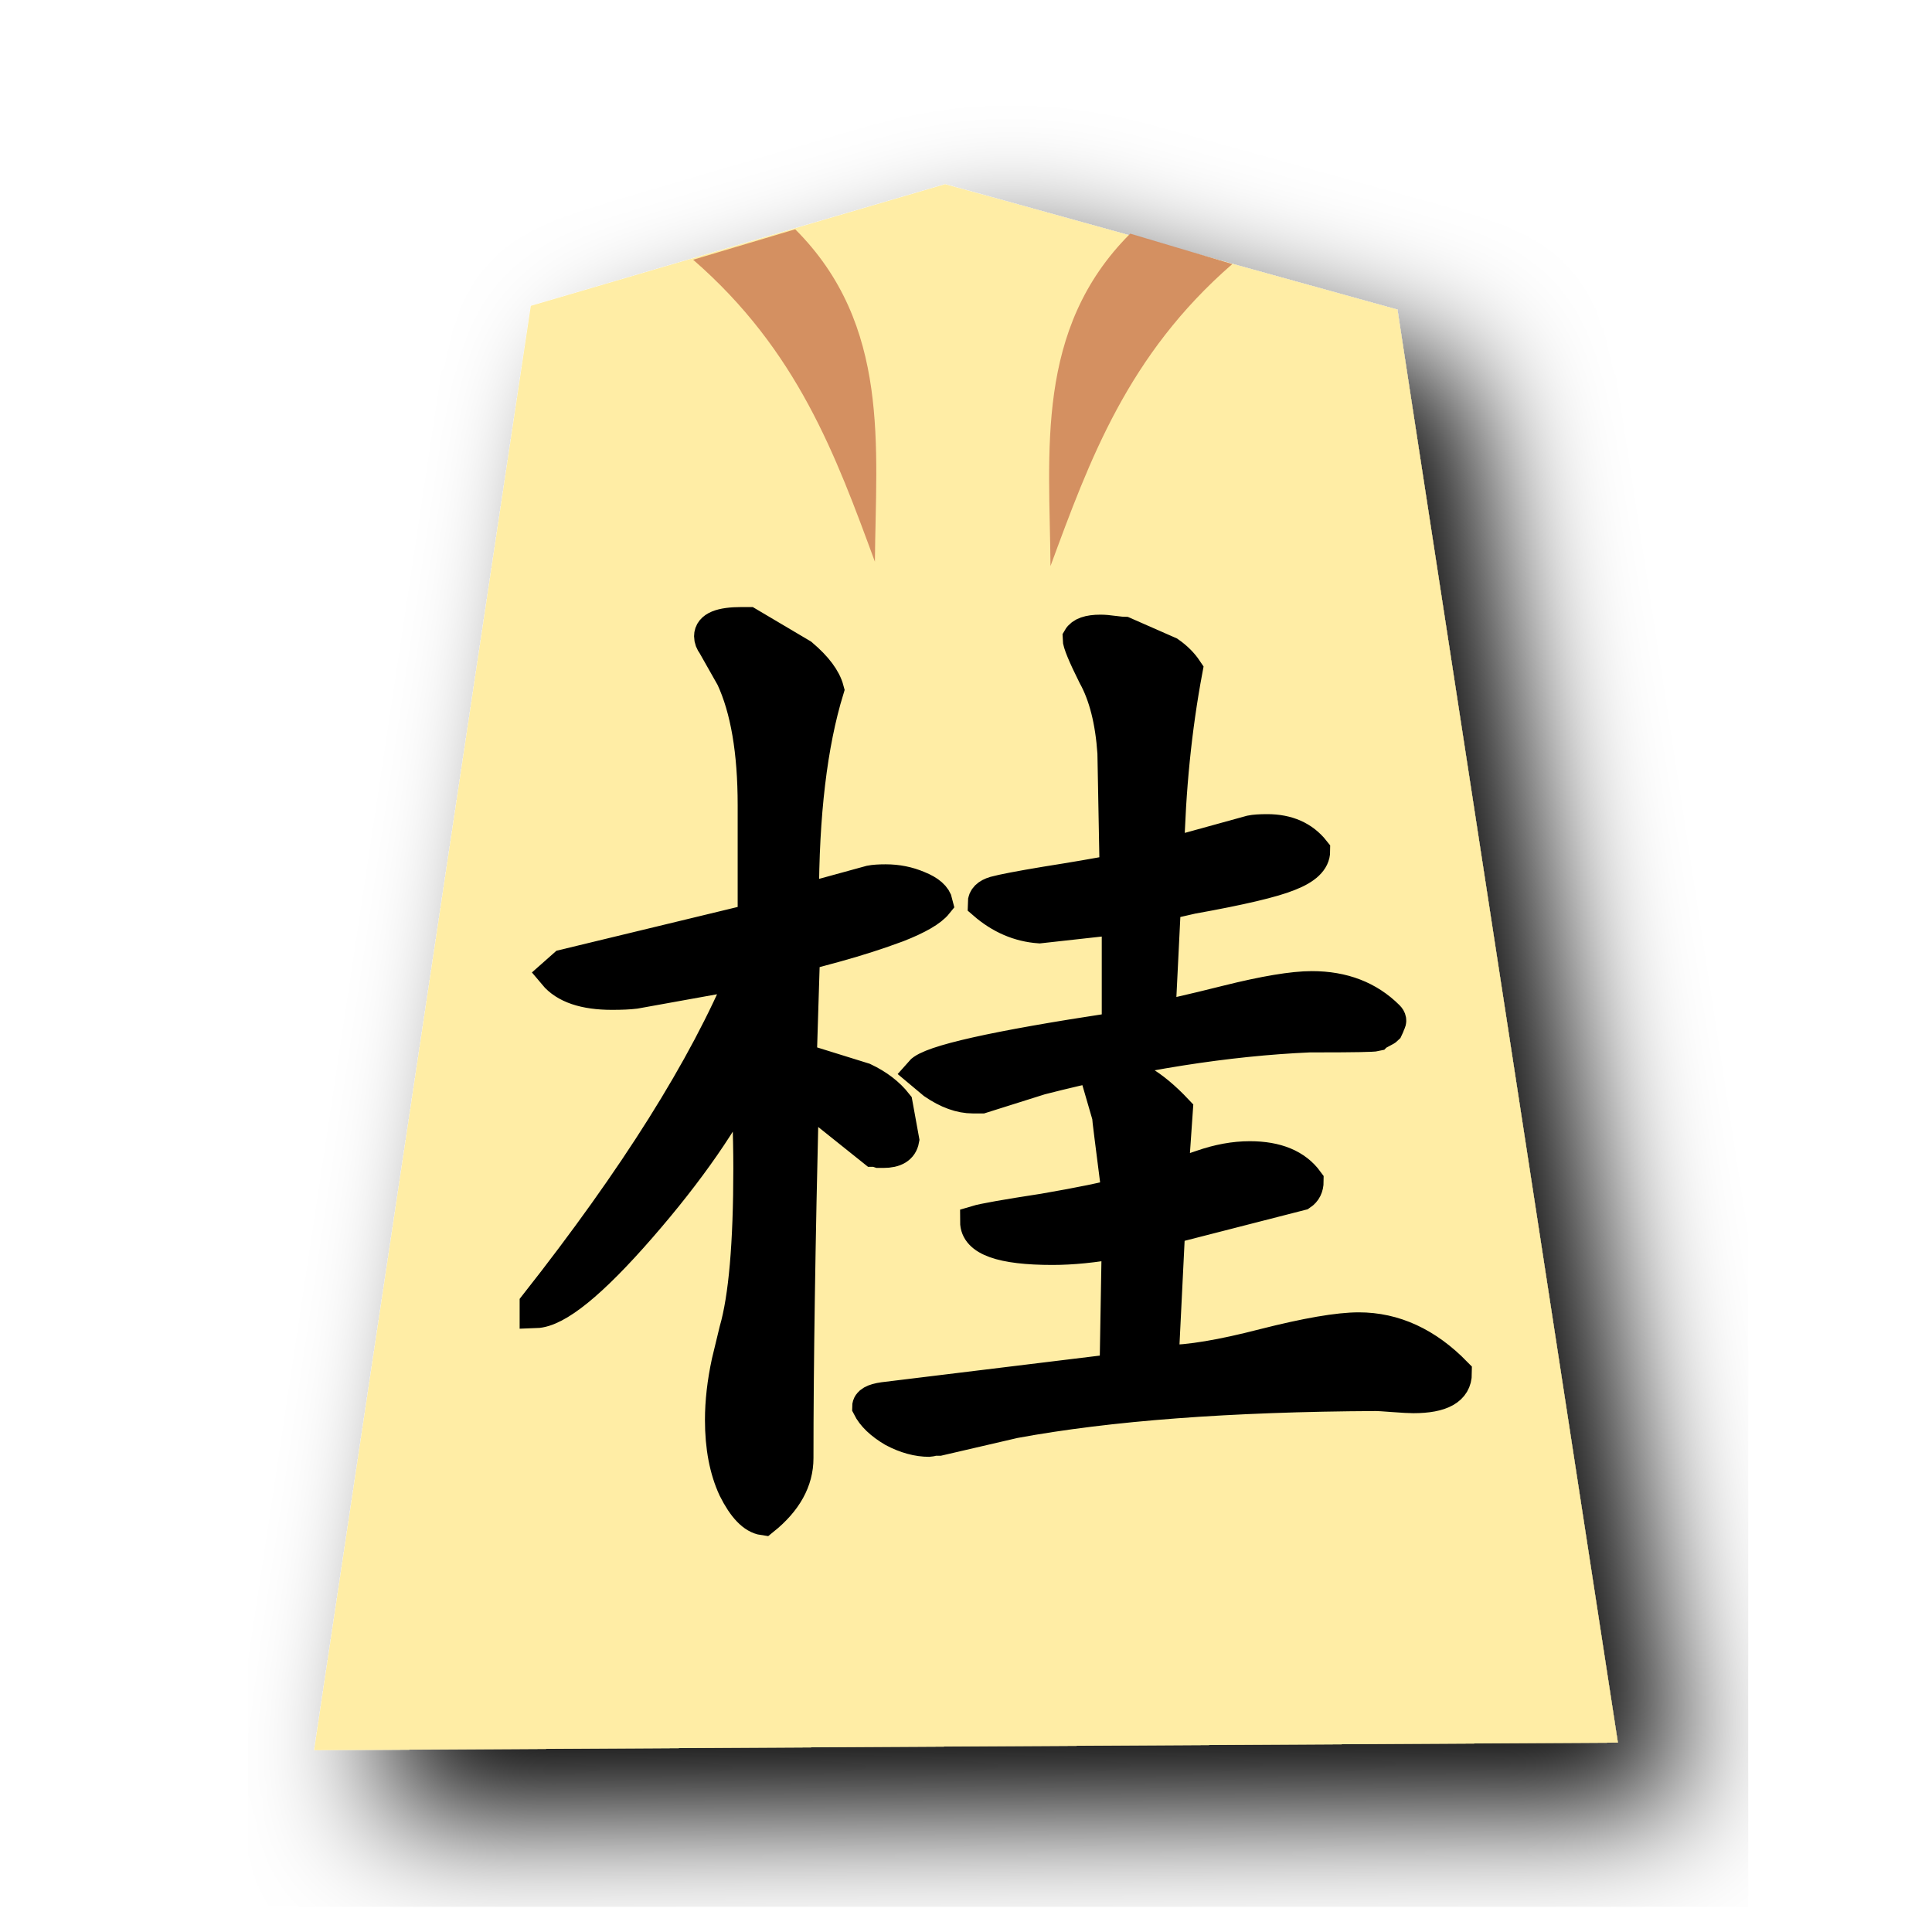
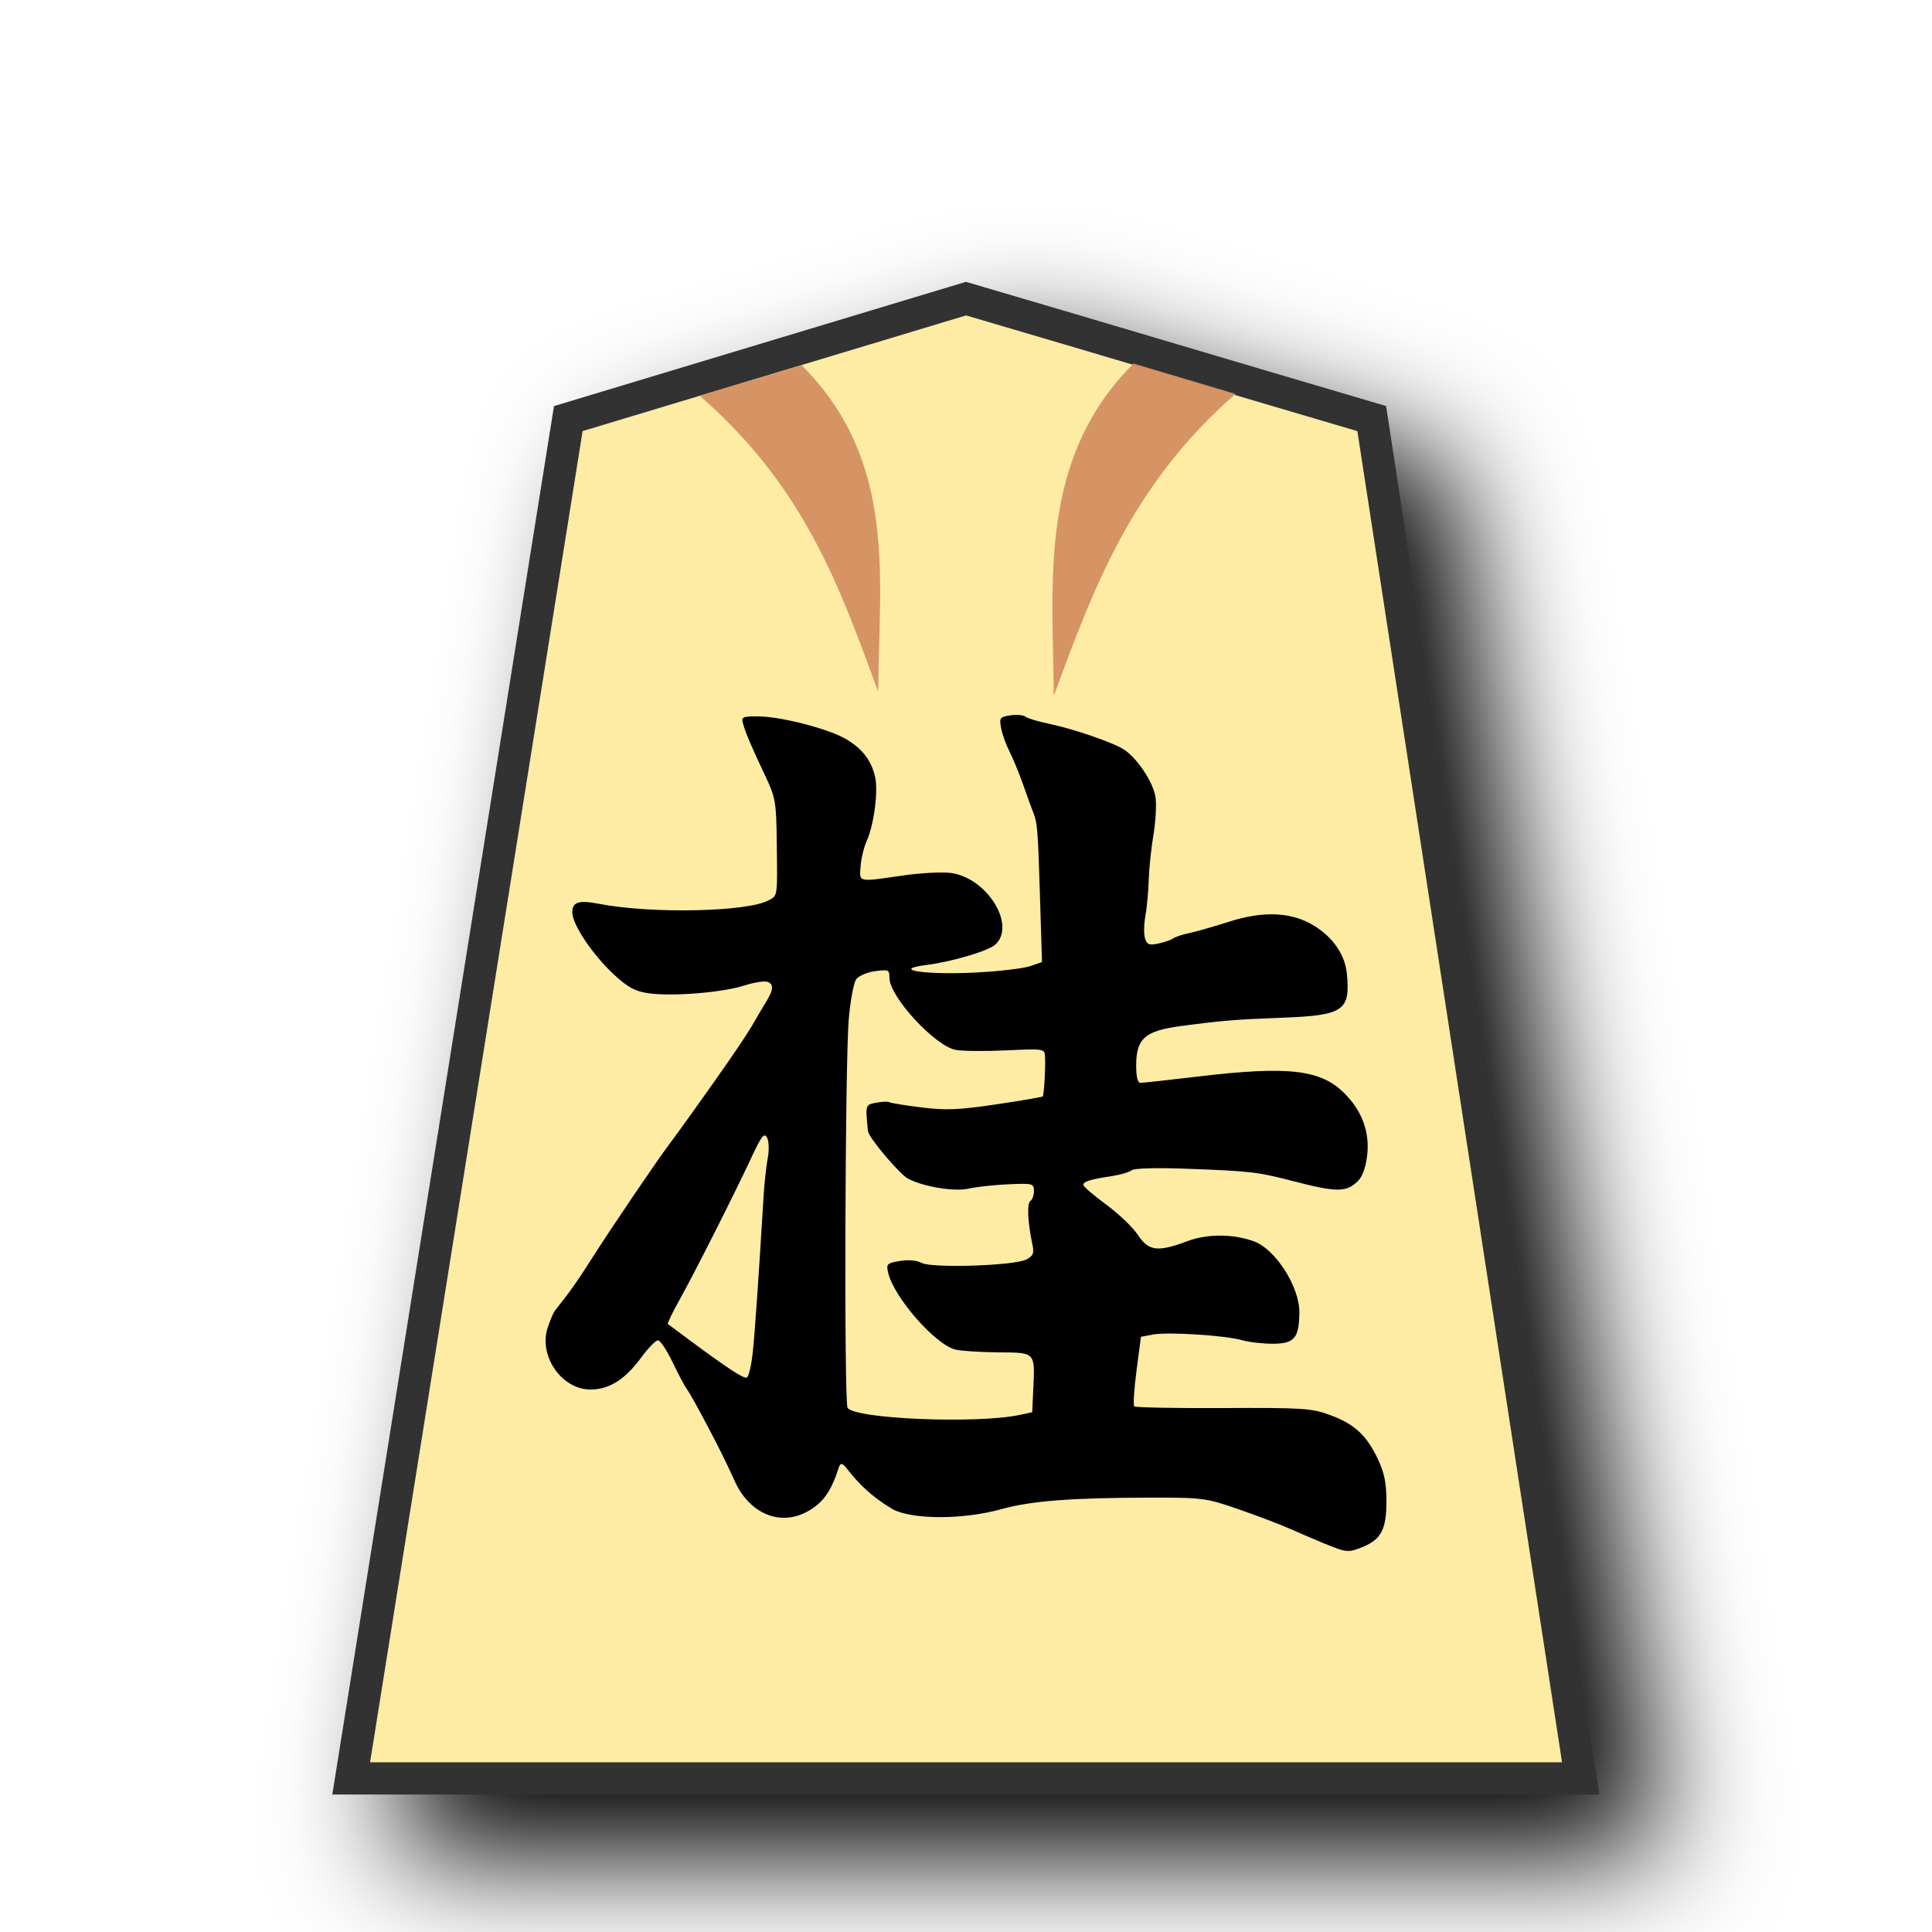
- <svg xmlns="http://www.w3.org/2000/svg" viewBox="0 0 60 60">
-   <filter id="a">
-     <feGaussianBlur in="SourceAlpha" result="blur" stdDeviation="2" />
-     <feOffset dx="2" dy="2" result="offsetBlur" />
-     <feBlend in="SourceGraphic" in2="offsetBlur" />
-   </filter>
-   <g fill="#ffeda5" filter="url(#a)" transform="translate(8.85 5)">
-     <path d="m7.635 4.498-6.729 44.856 40.488-.236-6.846-44.502-14.047-3.895z" />
+ <svg xmlns="http://www.w3.org/2000/svg" viewBox="0 0 60 60" version="1.1" id="svg6" xml:space="preserve">
+   <defs id="defs1">
+     <filter id="0KE_svg__a" x="-0.136" y="-0.111" width="1.321" height="1.264">
+       <feGaussianBlur in="SourceAlpha" result="blur" stdDeviation="2" id="feGaussianBlur1" />
+       <feOffset dx="2" dy="2" result="offsetBlur" id="feOffset1" />
+       <feBlend in="SourceGraphic" in2="offsetBlur" id="feBlend1" />
+     </filter>
+     <filter id="a" x="-0.118" y="-0.099" width="1.285" height="1.239">
+       <feGaussianBlur in="SourceAlpha" result="blur" stdDeviation="2" id="feGaussianBlur1-9" />
+       <feOffset result="offsetBlur" dx="2" dy="2" id="feOffset1-2" />
+       <feBlend in="SourceGraphic" in2="offsetBlur" id="feBlend1-7" mode="normal" />
+     </filter>
+   </defs>
+   <g filter="url(#0KE_svg__a)" transform="translate(40.406 1.058)scale(.95625)" id="g1">
+     <path fill="#cdbc68" d="m -23.798,12.488 -7.051,44.162 H 9.085 l -6.79,-44.162 c -4.418,-1.298 -8.761,-2.6 -13.177,-3.896 z" id="path1" style="fill:#feeca4;fill-opacity:1;stroke:#333333;stroke-width:1.046;stroke-dasharray:none" />
  </g>
-   <path d="m36.003 31.573q.338-.033 2.099-.474 1.76-.44 2.64-.44 1.456 0 2.37.914.102.102.034.204-.034.101-.068.169-.033.034-.169.101-.135.068-.17.102-.135.034-1.793.034h-.271q-3.86.169-8.362 1.32l-1.828.576h-.271q-.576 0-1.219-.44l-.406-.34q.44-.507 6.026-1.353l.101-.102v-3.317l-2.437.27q-.948-.067-1.727-.744 0-.237.339-.339.372-.102 1.591-.305 1.286-.203 2.167-.372l-.068-3.656q-.102-1.49-.61-2.404-.473-.948-.473-1.151.135-.237.677-.237.169 0 .406.034.27.034.339.034l1.388.61q.338.236.541.54-.508 2.71-.575 5.722l2.573-.71q.169-.035.507-.035.948 0 1.456.644 0 .44-.778.744-.745.305-3.014.711l-.744.17-.102.101zm6.195 9.683q1.659 0 3.013 1.388 0 .744-1.32.744-.17 0-.61-.033-.44-.034-.541-.034-6.839.034-11.24.846l-2.336.542h-.169q-.101.034-.135.034-.542 0-1.118-.305-.575-.339-.778-.745 0-.203.474-.27l7.21-.88.068-3.962q-1.117.203-2.03.203-2.37 0-2.37-.846.338-.102 2.098-.372 1.76-.305 2.302-.474-.304-2.37-.304-2.438l-.305-1.05q0-.202.339-.338.948 0 2.099 1.219l-.136 1.963v.034q.136 0 .914-.27.779-.271 1.49-.271 1.252 0 1.794.744 0 .271-.203.407l-4.096 1.05-.204 4.13h.102q1.083 0 3.047-.509 1.997-.507 2.945-.507zm-20.143-21.498q0-.406.982-.406h.203l1.659.982q.677.575.812 1.083-.778 2.54-.778 6.534l2.099-.576q.169-.033.473-.033.542 0 1.016.203.508.203.576.508-.271.338-1.22.71-.913.339-1.895.61-.982.27-1.016.27l-.101 3.25 1.963.61q.644.305 1.016.779l.203 1.117q-.068.372-.61.372h-.135q-.101-.034-.169-.034l-2.2-1.76q-.17 7.008-.17 11.307 0 1.05-1.05 1.896-.473-.068-.913-.948-.407-.88-.407-2.133 0-.846.204-1.794l.237-.982q.44-1.523.44-5.044 0-.812-.034-1.659v-1.354q-1.083 2.234-3.352 4.841-2.268 2.607-3.25 2.64v-.236q4.638-5.89 6.466-10.292l-3.385.61q-.27.033-.71.033-1.287 0-1.795-.609l.305-.27 5.89-1.423v-3.554q0-2.506-.677-3.961l-.575-1.016q-.102-.135-.102-.27z" stroke="#000" />
-   <path d="m21.526 8.066c3.249 2.825 4.43 6.082 5.645 9.379.027-3.534.5-7.353-2.475-10.324zm16.744.134c-3.25 2.826-4.43 6.082-5.646 9.38-.026-3.535-.499-7.353 2.476-10.324z" fill="#d38d5f" opacity=".969" />
+   <path d="m 41.141,47.942 c -0.301,-0.125 -0.794,-0.336 -1.095,-0.47 -0.301,-0.134 -1.015,-0.405 -1.587,-0.603 -0.997,-0.345 -1.107,-0.36 -2.682,-0.359 -2.473,0.002 -3.758,0.1 -4.674,0.357 -1.166,0.327 -2.737,0.333 -3.366,0.011 -0.661,-0.389 -1.07,-0.795 -1.437,-1.27 -0.16,-0.207 -0.209,-0.174 -0.27,0.021 -0.18,0.573 -0.397,0.921 -0.726,1.166 -0.944,0.702 -2.006,0.264 -2.483,-0.791 -0.267,-0.591 -0.529,-1.113 -0.841,-1.703 -0.283,-0.541 -0.571,-1.058 -0.64,-1.148 -0.069,-0.09 -0.272,-0.47 -0.451,-0.844 -0.179,-0.374 -0.383,-0.682 -0.453,-0.684 -0.07,-0.002 -0.306,0.239 -0.525,0.537 -0.5,0.681 -0.992,0.991 -1.573,0.991 -0.896,0 -1.619,-1.046 -1.329,-1.923 0.076,-0.23 0.179,-0.47 0.23,-0.534 0.466,-0.583 0.687,-0.897 1.2,-1.703 0.562,-0.883 1.982,-2.977 2.339,-3.448 0.091,-0.12 0.413,-0.564 0.715,-0.985 1.943,-2.712 1.803,-2.633 2.19,-3.266 0.249,-0.407 0.43,-0.696 0.157,-0.801 -0.094,-0.036 -0.424,0.017 -0.732,0.115 -0.679,0.219 -2.258,0.345 -2.978,0.237 -0.416,-0.062 -0.638,-0.184 -1.074,-0.59 -0.659,-0.613 -1.283,-1.547 -1.283,-1.921 0,-0.321 0.202,-0.387 0.821,-0.266 1.627,0.316 4.627,0.254 5.281,-0.11 0.28,-0.156 0.269,-0.077 0.248,-1.826 -0.015,-1.221 -0.04,-1.364 -0.352,-2.025 -0.448,-0.95 -0.606,-1.32 -0.69,-1.614 -0.065,-0.231 -0.037,-0.246 0.458,-0.245 0.684,0 2.135,0.37 2.695,0.683 0.527,0.295 0.826,0.674 0.944,1.199 0.101,0.446 -0.04,1.504 -0.265,1.996 -0.084,0.184 -0.168,0.532 -0.186,0.773 -0.039,0.511 -0.108,0.496 1.317,0.29 0.562,-0.081 1.242,-0.115 1.51,-0.075 1.111,0.167 2.003,1.619 1.361,2.217 -0.213,0.199 -1.341,0.535 -2.135,0.636 -1.172,0.149 -0.024,0.319 1.577,0.233 0.699,-0.038 1.436,-0.126 1.637,-0.196 l 0.366,-0.127 -0.064,-2.091 c -0.062,-2.04 -0.079,-2.244 -0.219,-2.584 -0.037,-0.09 -0.171,-0.46 -0.298,-0.821 -0.127,-0.361 -0.319,-0.829 -0.427,-1.04 -0.108,-0.211 -0.226,-0.538 -0.261,-0.727 -0.06,-0.32 -0.04,-0.348 0.287,-0.398 0.193,-0.029 0.403,-0.011 0.468,0.04 0.064,0.051 0.384,0.149 0.711,0.217 0.779,0.161 2.012,0.585 2.353,0.808 0.407,0.266 0.896,1.001 0.973,1.46 0.037,0.223 0.01,0.751 -0.06,1.173 -0.071,0.421 -0.138,1.062 -0.149,1.423 -0.01,0.361 -0.058,0.864 -0.104,1.117 -0.046,0.253 -0.05,0.564 -0.01,0.691 0.062,0.193 0.128,0.218 0.419,0.156 0.19,-0.041 0.395,-0.112 0.456,-0.158 0.06,-0.046 0.282,-0.12 0.493,-0.164 0.211,-0.044 0.764,-0.202 1.229,-0.351 1.087,-0.348 1.957,-0.308 2.656,0.123 0.591,0.364 0.959,0.904 1.015,1.488 0.112,1.16 -0.096,1.297 -2.075,1.37 -1.382,0.051 -1.83,0.089 -3.1,0.259 -1.097,0.147 -1.368,0.389 -1.368,1.221 0,0.361 0.046,0.541 0.137,0.54 0.075,-8.32e-4 0.9,-0.092 1.833,-0.202 2.745,-0.325 3.751,-0.21 4.483,0.512 0.565,0.557 0.81,1.226 0.718,1.965 -0.048,0.381 -0.152,0.654 -0.304,0.795 -0.353,0.329 -0.651,0.328 -1.941,-0.005 -1.168,-0.301 -1.339,-0.322 -3.315,-0.396 -0.989,-0.037 -1.67,-0.019 -1.751,0.046 -0.073,0.059 -0.355,0.141 -0.625,0.182 -0.666,0.102 -0.876,0.167 -0.876,0.273 0,0.049 0.317,0.322 0.705,0.607 0.388,0.285 0.832,0.709 0.987,0.943 0.336,0.508 0.613,0.543 1.543,0.195 0.623,-0.233 1.446,-0.227 2.082,0.015 0.661,0.251 1.401,1.419 1.392,2.197 -0.007,0.802 -0.156,0.975 -0.83,0.975 -0.314,0 -0.744,-0.05 -0.954,-0.111 -0.515,-0.149 -2.299,-0.262 -2.763,-0.175 l -0.373,0.07 -0.137,1.048 c -0.076,0.576 -0.107,1.077 -0.071,1.113 0.036,0.036 1.278,0.06 2.759,0.052 2.468,-0.011 2.745,0.005 3.309,0.212 0.764,0.28 1.146,0.629 1.494,1.365 0.206,0.434 0.27,0.751 0.27,1.32 0,0.862 -0.161,1.176 -0.722,1.411 -0.453,0.189 -0.517,0.184 -1.193,-0.096 z m -9.468,-4.001 0.383,-0.083 0.033,-0.704 c 0.055,-1.173 0.08,-1.147 -1.096,-1.156 -0.559,-0.005 -1.156,-0.043 -1.327,-0.087 -0.627,-0.159 -1.907,-1.624 -2.084,-2.386 -0.063,-0.27 -0.036,-0.297 0.362,-0.364 0.263,-0.044 0.525,-0.022 0.675,0.059 0.322,0.172 2.894,0.088 3.257,-0.107 0.218,-0.117 0.246,-0.192 0.183,-0.484 -0.143,-0.663 -0.17,-1.262 -0.06,-1.33 0.061,-0.038 0.111,-0.178 0.111,-0.312 0,-0.232 -0.036,-0.242 -0.794,-0.208 -0.436,0.019 -0.991,0.08 -1.231,0.134 -0.452,0.102 -1.413,-0.057 -1.89,-0.312 -0.264,-0.141 -1.223,-1.28 -1.241,-1.474 -0.079,-0.83 -0.083,-0.814 0.256,-0.881 0.179,-0.036 0.362,-0.043 0.405,-0.017 0.043,0.027 0.494,0.1 1.001,0.163 0.768,0.095 1.157,0.079 2.328,-0.096 0.773,-0.115 1.421,-0.226 1.439,-0.245 0.041,-0.043 0.091,-0.931 0.071,-1.254 -0.015,-0.226 -0.049,-0.231 -1.205,-0.177 -0.654,0.031 -1.361,0.025 -1.569,-0.015 -0.645,-0.121 -2.057,-1.654 -2.057,-2.233 0,-0.255 -0.027,-0.268 -0.446,-0.212 -0.246,0.033 -0.51,0.146 -0.587,0.252 -0.077,0.106 -0.182,0.664 -0.231,1.241 -0.116,1.336 -0.148,11.887 -0.037,12.067 0.215,0.348 4.032,0.505 5.352,0.22 z m -8.295,-1.944 c 0.068,-0.656 0.173,-2.172 0.337,-4.862 0.024,-0.391 0.081,-0.915 0.127,-1.164 0.048,-0.261 0.039,-0.533 -0.022,-0.643 -0.088,-0.157 -0.172,-0.051 -0.478,0.607 -0.537,1.153 -1.774,3.602 -2.24,4.435 -0.22,0.394 -0.383,0.731 -0.361,0.748 0.022,0.018 0.311,0.232 0.642,0.478 1.186,0.879 1.698,1.216 1.806,1.187 0.06,-0.017 0.145,-0.37 0.188,-0.786 z" style="fill:#000000;stroke-width:0.414" id="path1-95" />
+   <path d="m 21.727,12.289 c 3.249,2.825 4.331,5.893 5.546,9.19 0.027,-3.534 0.599,-7.164 -2.376,-10.135 z M 38.372,12.234 c -3.25,2.826 -4.43,6.082 -5.646,9.38 -0.026,-3.535 -0.499,-7.353 2.476,-10.324 z" opacity="0.969" fill="#d38d5f" id="path3" style="fill:#d59263;fill-opacity:1" />
</svg>
